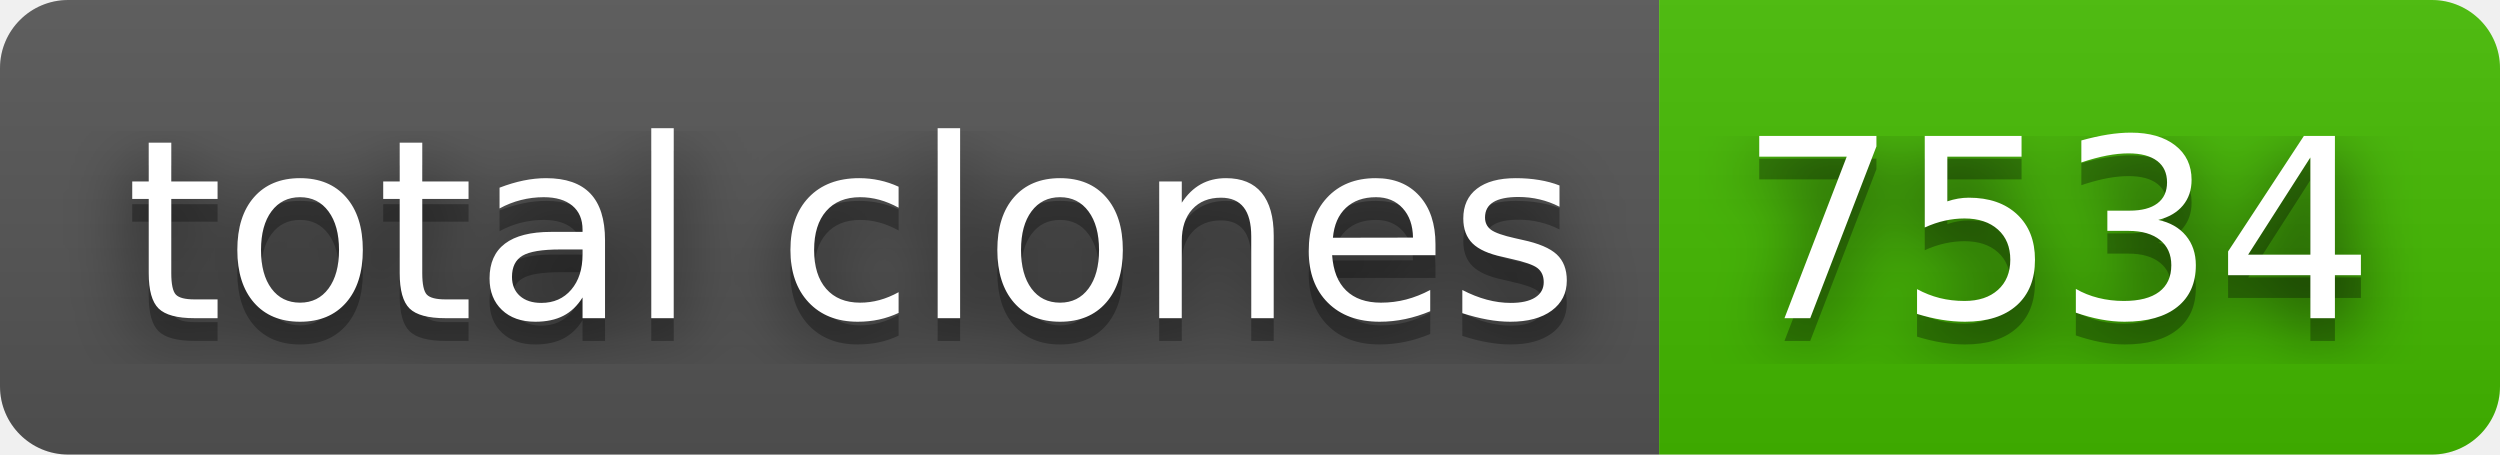
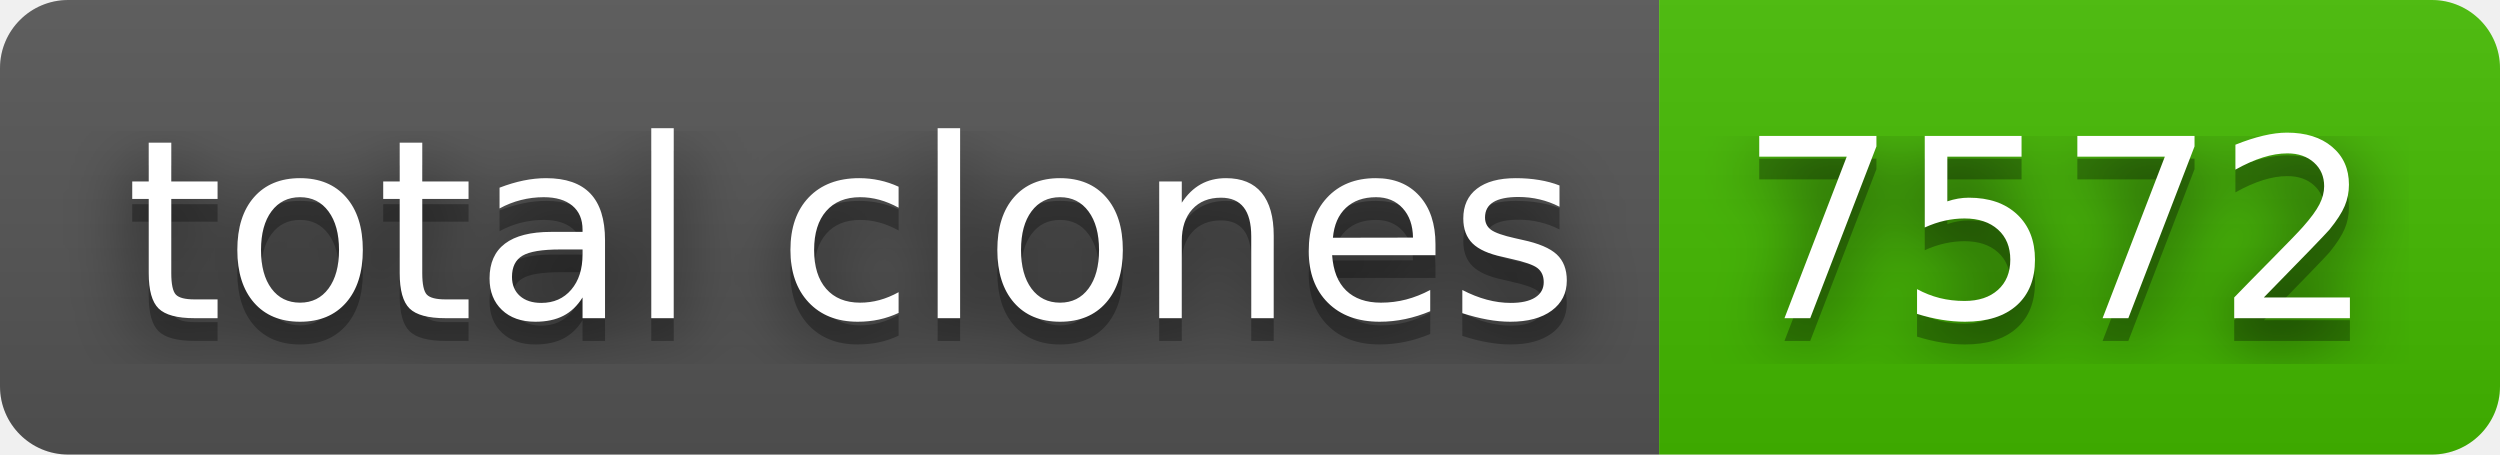
- <svg xmlns="http://www.w3.org/2000/svg" width="110" height="20" role="img" aria-label="total clones: 7534">
+ <svg xmlns="http://www.w3.org/2000/svg" width="110" height="20" role="img" aria-label="total clones: 7572">
  <filter id="blur">
    <feGaussianBlur stdDeviation="16" />
  </filter>
  <linearGradient id="s" x2="0" y2="100%">
    <stop offset="0" stop-color="#bbb" stop-opacity=".1" />
    <stop offset="1" stop-opacity=".1" />
  </linearGradient>
  <clipPath id="r">
    <rect width="110" height="20" rx="3" />
  </clipPath>
  <g clip-path="url(#r)">
    <rect width="73" height="20" fill="#555" />
    <rect x="73" width="37" height="20" fill="#4b0" />
    <rect width="110" height="20" fill="url(#s)" />
  </g>
  <g fill="#fff" text-anchor="middle" font-family="Verdana,Geneva,DejaVu Sans,sans-serif" text-rendering="geometricPrecision" font-size="110">
    <g transform="scale(.1)">
      <g aria-hidden="true" fill="#010101">
        <text x="375" y="150" fill-opacity=".8" filter="url(#blur)" textLength="630">total clones</text>
        <text x="375" y="150" fill-opacity=".3" textLength="630">total clones</text>
      </g>
      <text x="375" y="140" textLength="630">total clones</text>
    </g>
    <g transform="scale(.1)">
      <g aria-hidden="true" fill="#010101">
-         <text x="905" y="150" fill-opacity=".8" filter="url(#blur)" textLength="270">7534</text>
-         <text x="905" y="150" fill-opacity=".3" textLength="270">7534</text>
+         <text x="905" y="150" fill-opacity=".8" filter="url(#blur)" textLength="270">7572</text>
+         <text x="905" y="150" fill-opacity=".3" textLength="270">7572</text>
      </g>
-       <text x="905" y="140" textLength="270">7534</text>
+       <text x="905" y="140" textLength="270">7572</text>
    </g>
  </g>
</svg>
